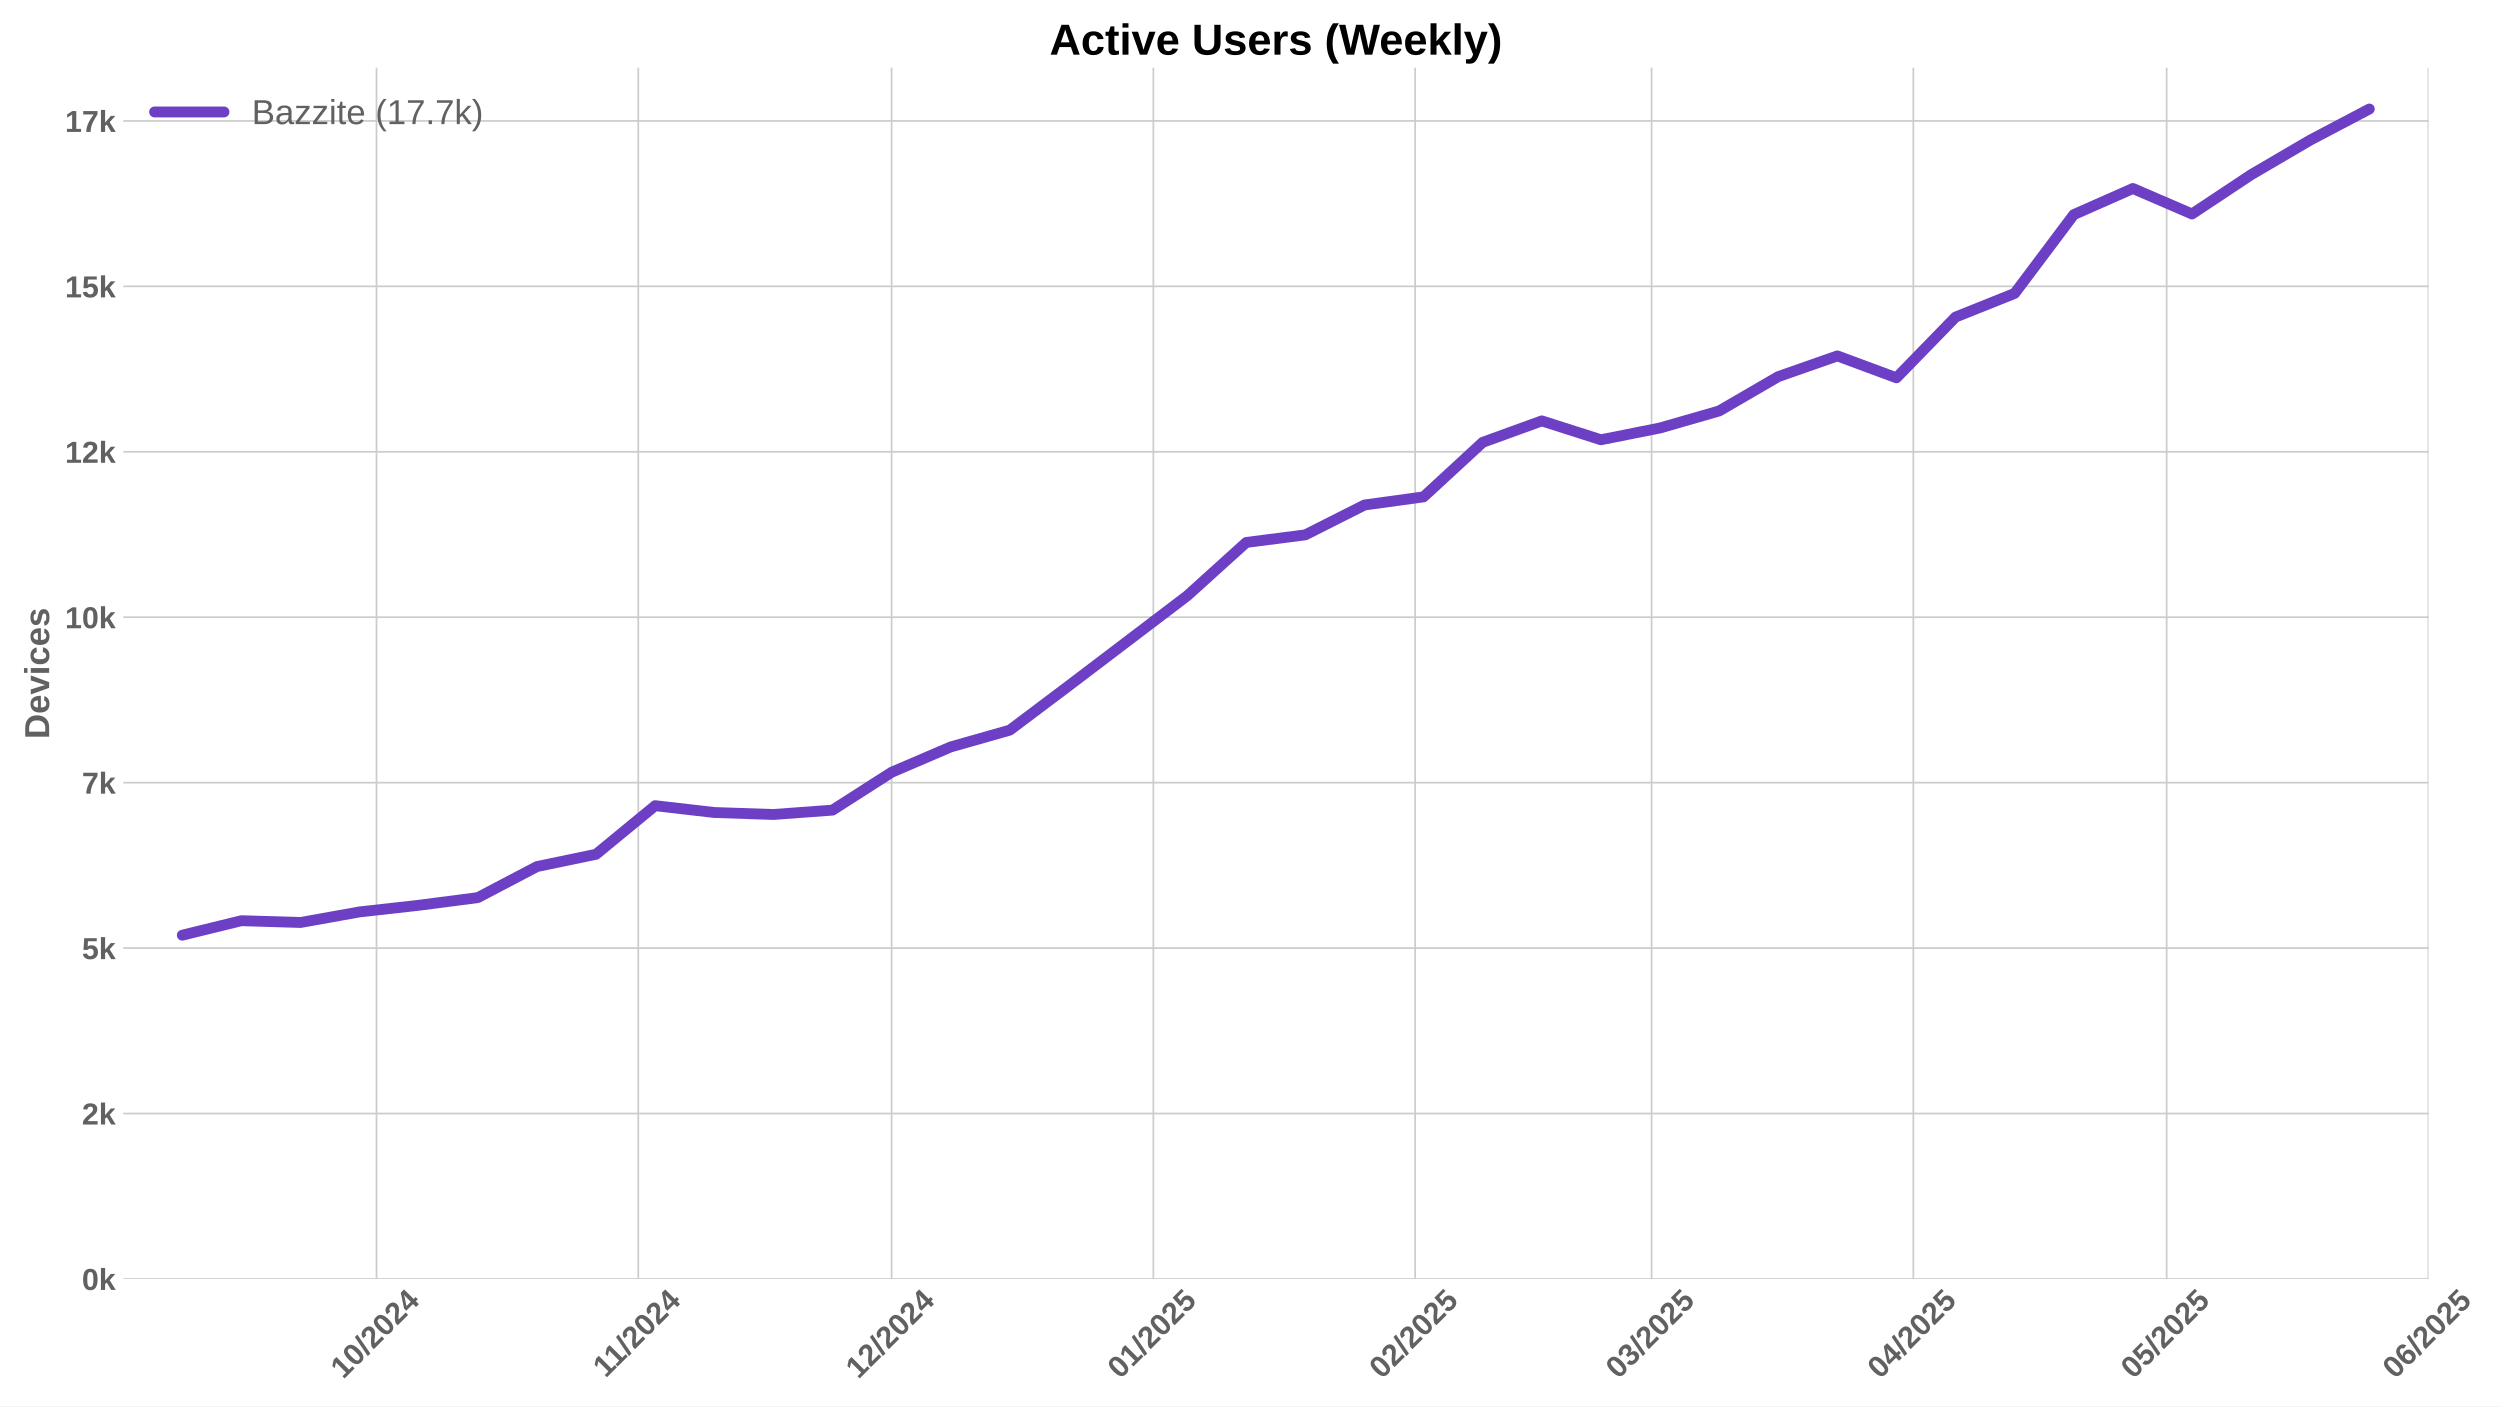
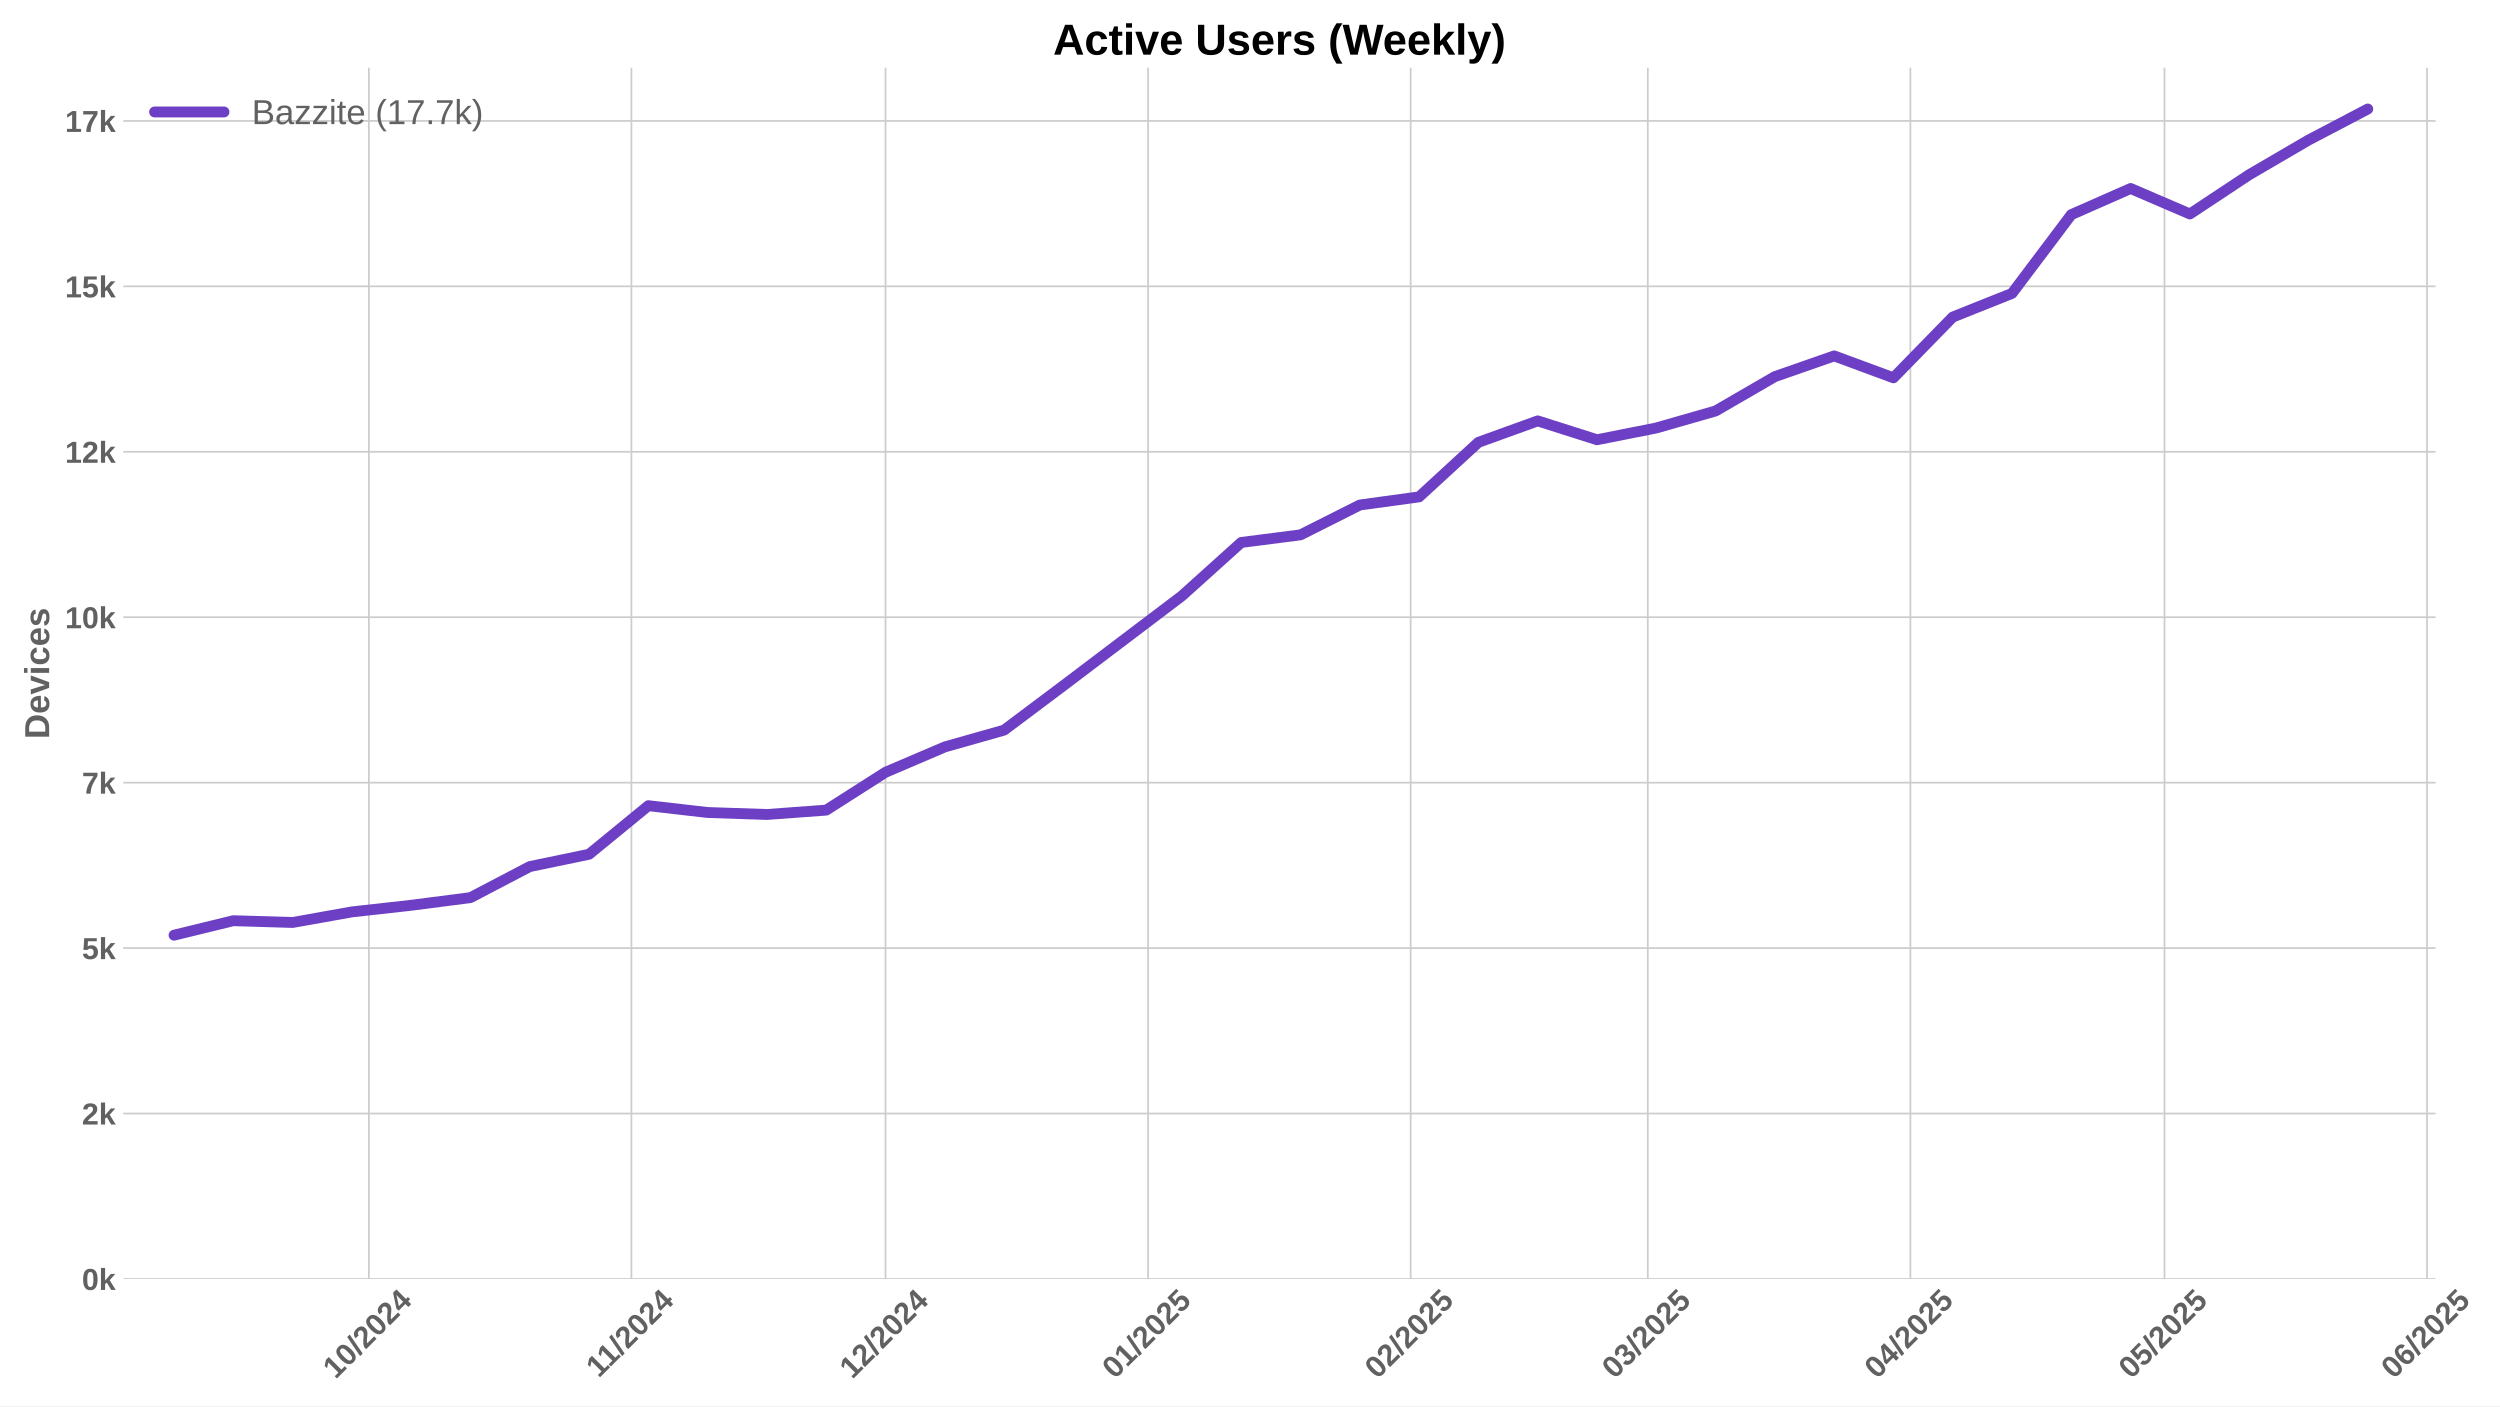
<svg xmlns="http://www.w3.org/2000/svg" xmlns:xlink="http://www.w3.org/1999/xlink" width="1152pt" height="648pt" viewBox="0 0 1152 648" version="1.1">
  <defs>
    <style type="text/css">*{stroke-linejoin: round; stroke-linecap: butt}</style>
  </defs>
  <g id="figure_1">
    <g id="patch_1">
      <path d="M 0 648  L 1152 648  L 1152 0  L 0 0  z " style="fill: #ffffff" />
    </g>
    <g id="axes_1">
      <g id="patch_2">
-         <path d="M 56.82 589.343  L 1119.063 589.343  L 1119.063 31.2  L 56.82 31.2  z " style="fill: #ffffff" />
+         <path d="M 56.82 589.343  L 1122.325 589.343  L 1122.325 31.2  L 56.82 31.2  z " style="fill: #ffffff" />
      </g>
      <g id="matplotlib.axis_1">
        <g id="xtick_1">
          <g id="line2d_1">
-             <path d="M 173.501 589.343  L 173.501 31.2  " clip-path="url(#pe61b19ee2d)" style="fill: none; stroke: #cccccc; stroke-width: 0.8; stroke-linecap: round" />
+             <path d="M 169.966 589.343  L 169.966 31.2  " clip-path="url(#p95ae025b2a)" style="fill: none; stroke: #cccccc; stroke-width: 0.8; stroke-linecap: round" />
          </g>
          <g id="line2d_2" />
          <g id="text_1">
-             <g style="fill: #616161" transform="translate(158.1709 635.7977) rotate(-45) scale(0.14 -0.14)">
+             <g style="fill: #616161" transform="translate(154.6353 635.7977) rotate(-45) scale(0.14 -0.14)">
              <defs>
                <path id="LiberationSans-Bold-31" d="M 403 0  L 403 653  L 1494 653  L 1494 3656  L 438 2997  L 438 3688  L 1541 4403  L 2372 4403  L 2372 653  L 3381 653  L 3381 0  L 403 0  z " transform="scale(0.015625)" />
                <path id="LiberationSans-Bold-30" d="M 3297 2203  Q 3297 1088 2914 512  Q 2531 -63 1766 -63  Q 253 -63 253 2203  Q 253 2994 418 3494  Q 584 3994 915 4231  Q 1247 4469 1791 4469  Q 2572 4469 2934 3903  Q 3297 3338 3297 2203  z M 2416 2203  Q 2416 2813 2356 3150  Q 2297 3488 2165 3634  Q 2034 3781 1784 3781  Q 1519 3781 1383 3632  Q 1247 3484 1189 3148  Q 1131 2813 1131 2203  Q 1131 1600 1192 1261  Q 1253 922 1386 775  Q 1519 628 1772 628  Q 2022 628 2158 783  Q 2294 938 2355 1278  Q 2416 1619 2416 2203  z " transform="scale(0.015625)" />
                <path id="LiberationSans-Bold-2f" d="M 63 -128  L 972 4638  L 1716 4638  L 822 -128  L 63 -128  z " transform="scale(0.015625)" />
                <path id="LiberationSans-Bold-32" d="M 222 0  L 222 609  Q 394 988 711 1347  Q 1028 1706 1509 2097  Q 1972 2472 2158 2715  Q 2344 2959 2344 3194  Q 2344 3769 1766 3769  Q 1484 3769 1336 3617  Q 1188 3466 1144 3163  L 259 3213  Q 334 3825 717 4147  Q 1100 4469 1759 4469  Q 2472 4469 2853 4144  Q 3234 3819 3234 3231  Q 3234 2922 3112 2672  Q 2991 2422 2800 2211  Q 2609 2000 2376 1815  Q 2144 1631 1925 1456  Q 1706 1281 1526 1103  Q 1347 925 1259 722  L 3303 722  L 3303 0  L 222 0  z " transform="scale(0.015625)" />
                <path id="LiberationSans-Bold-34" d="M 2938 897  L 2938 0  L 2100 0  L 2100 897  L 97 897  L 97 1556  L 1956 4403  L 2938 4403  L 2938 1550  L 3525 1550  L 3525 897  L 2938 897  z M 2100 2991  Q 2100 3159 2111 3356  Q 2122 3553 2128 3609  Q 2047 3434 1834 3103  L 813 1550  L 2100 1550  L 2100 2991  z " transform="scale(0.015625)" />
              </defs>
              <use xlink:href="#LiberationSans-Bold-31" />
              <use xlink:href="#LiberationSans-Bold-30" transform="translate(55.61523 0)" />
              <use xlink:href="#LiberationSans-Bold-2f" transform="translate(111.2305 0)" />
              <use xlink:href="#LiberationSans-Bold-32" transform="translate(139.0137 0)" />
              <use xlink:href="#LiberationSans-Bold-30" transform="translate(194.6289 0)" />
              <use xlink:href="#LiberationSans-Bold-32" transform="translate(250.2441 0)" />
              <use xlink:href="#LiberationSans-Bold-34" transform="translate(305.8594 0)" />
            </g>
          </g>
        </g>
        <g id="xtick_2">
          <g id="line2d_3">
-             <path d="M 294.122 589.343  L 294.122 31.2  " clip-path="url(#pe61b19ee2d)" style="fill: none; stroke: #cccccc; stroke-width: 0.8; stroke-linecap: round" />
+             <path d="M 290.957 589.343  L 290.957 31.2  " clip-path="url(#p95ae025b2a)" style="fill: none; stroke: #cccccc; stroke-width: 0.8; stroke-linecap: round" />
          </g>
          <g id="line2d_4" />
          <g id="text_2">
-             <g style="fill: #616161" transform="translate(279.0641 635.2532) rotate(-45) scale(0.14 -0.14)">
+             <g style="fill: #616161" transform="translate(275.899 635.2532) rotate(-45) scale(0.14 -0.14)">
              <use xlink:href="#LiberationSans-Bold-31" />
              <use xlink:href="#LiberationSans-Bold-31" transform="translate(50.11523 0)" />
              <use xlink:href="#LiberationSans-Bold-2f" transform="translate(105.7305 0)" />
              <use xlink:href="#LiberationSans-Bold-32" transform="translate(133.5137 0)" />
              <use xlink:href="#LiberationSans-Bold-30" transform="translate(189.1289 0)" />
              <use xlink:href="#LiberationSans-Bold-32" transform="translate(244.7441 0)" />
              <use xlink:href="#LiberationSans-Bold-34" transform="translate(300.3594 0)" />
            </g>
          </g>
        </g>
        <g id="xtick_3">
          <g id="line2d_5">
-             <path d="M 410.852 589.343  L 410.852 31.2  " clip-path="url(#pe61b19ee2d)" style="fill: none; stroke: #cccccc; stroke-width: 0.8; stroke-linecap: round" />
+             <path d="M 408.046 589.343  L 408.046 31.2  " clip-path="url(#p95ae025b2a)" style="fill: none; stroke: #cccccc; stroke-width: 0.8; stroke-linecap: round" />
          </g>
          <g id="line2d_6" />
          <g id="text_3">
-             <g style="fill: #616161" transform="translate(395.5218 635.7977) rotate(-45) scale(0.14 -0.14)">
+             <g style="fill: #616161" transform="translate(392.7152 635.7977) rotate(-45) scale(0.14 -0.14)">
              <use xlink:href="#LiberationSans-Bold-31" />
              <use xlink:href="#LiberationSans-Bold-32" transform="translate(55.61523 0)" />
              <use xlink:href="#LiberationSans-Bold-2f" transform="translate(111.2305 0)" />
              <use xlink:href="#LiberationSans-Bold-32" transform="translate(139.0137 0)" />
              <use xlink:href="#LiberationSans-Bold-30" transform="translate(194.6289 0)" />
              <use xlink:href="#LiberationSans-Bold-32" transform="translate(250.2441 0)" />
              <use xlink:href="#LiberationSans-Bold-34" transform="translate(305.8594 0)" />
            </g>
          </g>
        </g>
        <g id="xtick_4">
          <g id="line2d_7">
-             <path d="M 531.473 589.343  L 531.473 31.2  " clip-path="url(#pe61b19ee2d)" style="fill: none; stroke: #cccccc; stroke-width: 0.8; stroke-linecap: round" />
+             <path d="M 529.037 589.343  L 529.037 31.2  " clip-path="url(#p95ae025b2a)" style="fill: none; stroke: #cccccc; stroke-width: 0.8; stroke-linecap: round" />
          </g>
          <g id="line2d_8" />
          <g id="text_4">
-             <g style="fill: #616161" transform="translate(516.1428 635.7977) rotate(-45) scale(0.14 -0.14)">
+             <g style="fill: #616161" transform="translate(513.7067 635.7977) rotate(-45) scale(0.14 -0.14)">
              <defs>
                <path id="LiberationSans-Bold-35" d="M 3381 1466  Q 3381 766 2945 351  Q 2509 -63 1750 -63  Q 1088 -63 689 235  Q 291 534 197 1100  L 1075 1172  Q 1144 891 1319 762  Q 1494 634 1759 634  Q 2088 634 2283 843  Q 2478 1053 2478 1447  Q 2478 1794 2293 2001  Q 2109 2209 1778 2209  Q 1413 2209 1181 1925  L 325 1925  L 478 4403  L 3125 4403  L 3125 3750  L 1275 3750  L 1203 2638  Q 1522 2919 2000 2919  Q 2628 2919 3004 2528  Q 3381 2138 3381 1466  z " transform="scale(0.015625)" />
              </defs>
              <use xlink:href="#LiberationSans-Bold-30" />
              <use xlink:href="#LiberationSans-Bold-31" transform="translate(55.61523 0)" />
              <use xlink:href="#LiberationSans-Bold-2f" transform="translate(111.2305 0)" />
              <use xlink:href="#LiberationSans-Bold-32" transform="translate(139.0137 0)" />
              <use xlink:href="#LiberationSans-Bold-30" transform="translate(194.6289 0)" />
              <use xlink:href="#LiberationSans-Bold-32" transform="translate(250.2441 0)" />
              <use xlink:href="#LiberationSans-Bold-35" transform="translate(305.8594 0)" />
            </g>
          </g>
        </g>
        <g id="xtick_5">
          <g id="line2d_9">
-             <path d="M 652.094 589.343  L 652.094 31.2  " clip-path="url(#pe61b19ee2d)" style="fill: none; stroke: #cccccc; stroke-width: 0.8; stroke-linecap: round" />
+             <path d="M 650.028 589.343  L 650.028 31.2  " clip-path="url(#p95ae025b2a)" style="fill: none; stroke: #cccccc; stroke-width: 0.8; stroke-linecap: round" />
          </g>
          <g id="line2d_10" />
          <g id="text_5">
-             <g style="fill: #616161" transform="translate(636.7637 635.7977) rotate(-45) scale(0.14 -0.14)">
+             <g style="fill: #616161" transform="translate(634.6982 635.7977) rotate(-45) scale(0.14 -0.14)">
              <use xlink:href="#LiberationSans-Bold-30" />
              <use xlink:href="#LiberationSans-Bold-32" transform="translate(55.61523 0)" />
              <use xlink:href="#LiberationSans-Bold-2f" transform="translate(111.2305 0)" />
              <use xlink:href="#LiberationSans-Bold-32" transform="translate(139.0137 0)" />
              <use xlink:href="#LiberationSans-Bold-30" transform="translate(194.6289 0)" />
              <use xlink:href="#LiberationSans-Bold-32" transform="translate(250.2441 0)" />
              <use xlink:href="#LiberationSans-Bold-35" transform="translate(305.8594 0)" />
            </g>
          </g>
        </g>
        <g id="xtick_6">
          <g id="line2d_11">
-             <path d="M 761.042 589.343  L 761.042 31.2  " clip-path="url(#pe61b19ee2d)" style="fill: none; stroke: #cccccc; stroke-width: 0.8; stroke-linecap: round" />
+             <path d="M 759.311 589.343  L 759.311 31.2  " clip-path="url(#p95ae025b2a)" style="fill: none; stroke: #cccccc; stroke-width: 0.8; stroke-linecap: round" />
          </g>
          <g id="line2d_12" />
          <g id="text_6">
-             <g style="fill: #616161" transform="translate(745.7117 635.7977) rotate(-45) scale(0.14 -0.14)">
+             <g style="fill: #616161" transform="translate(743.9808 635.7977) rotate(-45) scale(0.14 -0.14)">
              <defs>
                <path id="LiberationSans-Bold-33" d="M 3328 1222  Q 3328 603 2922 265  Q 2516 -72 1766 -72  Q 1056 -72 637 254  Q 219 581 147 1197  L 1041 1275  Q 1125 641 1763 641  Q 2078 641 2253 797  Q 2428 953 2428 1275  Q 2428 1569 2215 1725  Q 2003 1881 1584 1881  L 1278 1881  L 1278 2591  L 1566 2591  Q 1944 2591 2134 2745  Q 2325 2900 2325 3188  Q 2325 3459 2173 3614  Q 2022 3769 1731 3769  Q 1459 3769 1292 3619  Q 1125 3469 1100 3194  L 222 3256  Q 291 3825 694 4147  Q 1097 4469 1747 4469  Q 2438 4469 2827 4158  Q 3216 3847 3216 3297  Q 3216 2884 2973 2618  Q 2731 2353 2275 2266  L 2275 2253  Q 2781 2194 3054 1920  Q 3328 1647 3328 1222  z " transform="scale(0.015625)" />
              </defs>
              <use xlink:href="#LiberationSans-Bold-30" />
              <use xlink:href="#LiberationSans-Bold-33" transform="translate(55.61523 0)" />
              <use xlink:href="#LiberationSans-Bold-2f" transform="translate(111.2305 0)" />
              <use xlink:href="#LiberationSans-Bold-32" transform="translate(139.0137 0)" />
              <use xlink:href="#LiberationSans-Bold-30" transform="translate(194.6289 0)" />
              <use xlink:href="#LiberationSans-Bold-32" transform="translate(250.2441 0)" />
              <use xlink:href="#LiberationSans-Bold-35" transform="translate(305.8594 0)" />
            </g>
          </g>
        </g>
        <g id="xtick_7">
          <g id="line2d_13">
-             <path d="M 881.663 589.343  L 881.663 31.2  " clip-path="url(#pe61b19ee2d)" style="fill: none; stroke: #cccccc; stroke-width: 0.8; stroke-linecap: round" />
+             <path d="M 880.303 589.343  L 880.303 31.2  " clip-path="url(#p95ae025b2a)" style="fill: none; stroke: #cccccc; stroke-width: 0.8; stroke-linecap: round" />
          </g>
          <g id="line2d_14" />
          <g id="text_7">
-             <g style="fill: #616161" transform="translate(866.3326 635.7977) rotate(-45) scale(0.14 -0.14)">
+             <g style="fill: #616161" transform="translate(864.9722 635.7977) rotate(-45) scale(0.14 -0.14)">
              <use xlink:href="#LiberationSans-Bold-30" />
              <use xlink:href="#LiberationSans-Bold-34" transform="translate(55.61523 0)" />
              <use xlink:href="#LiberationSans-Bold-2f" transform="translate(111.2305 0)" />
              <use xlink:href="#LiberationSans-Bold-32" transform="translate(139.0137 0)" />
              <use xlink:href="#LiberationSans-Bold-30" transform="translate(194.6289 0)" />
              <use xlink:href="#LiberationSans-Bold-32" transform="translate(250.2441 0)" />
              <use xlink:href="#LiberationSans-Bold-35" transform="translate(305.8594 0)" />
            </g>
          </g>
        </g>
        <g id="xtick_8">
          <g id="line2d_15">
-             <path d="M 998.393 589.343  L 998.393 31.2  " clip-path="url(#pe61b19ee2d)" style="fill: none; stroke: #cccccc; stroke-width: 0.8; stroke-linecap: round" />
+             <path d="M 997.391 589.343  L 997.391 31.2  " clip-path="url(#p95ae025b2a)" style="fill: none; stroke: #cccccc; stroke-width: 0.8; stroke-linecap: round" />
          </g>
          <g id="line2d_16" />
          <g id="text_8">
-             <g style="fill: #616161" transform="translate(983.0626 635.7977) rotate(-45) scale(0.14 -0.14)">
+             <g style="fill: #616161" transform="translate(982.0607 635.7977) rotate(-45) scale(0.14 -0.14)">
              <use xlink:href="#LiberationSans-Bold-30" />
              <use xlink:href="#LiberationSans-Bold-35" transform="translate(55.61523 0)" />
              <use xlink:href="#LiberationSans-Bold-2f" transform="translate(111.2305 0)" />
              <use xlink:href="#LiberationSans-Bold-32" transform="translate(139.0137 0)" />
              <use xlink:href="#LiberationSans-Bold-30" transform="translate(194.6289 0)" />
              <use xlink:href="#LiberationSans-Bold-32" transform="translate(250.2441 0)" />
              <use xlink:href="#LiberationSans-Bold-35" transform="translate(305.8594 0)" />
            </g>
          </g>
        </g>
        <g id="xtick_9">
          <g id="line2d_17">
-             <path d="M 1119.014 589.343  L 1119.014 31.2  " clip-path="url(#pe61b19ee2d)" style="fill: none; stroke: #cccccc; stroke-width: 0.8; stroke-linecap: round" />
+             <path d="M 1118.382 589.343  L 1118.382 31.2  " clip-path="url(#p95ae025b2a)" style="fill: none; stroke: #cccccc; stroke-width: 0.8; stroke-linecap: round" />
          </g>
          <g id="line2d_18" />
          <g id="text_9">
-             <g style="fill: #616161" transform="translate(1103.684 635.7977) rotate(-45) scale(0.14 -0.14)">
+             <g style="fill: #616161" transform="translate(1103.052 635.7977) rotate(-45) scale(0.14 -0.14)">
              <defs>
                <path id="LiberationSans-Bold-36" d="M 3328 1441  Q 3328 738 2934 337  Q 2541 -63 1847 -63  Q 1069 -63 651 482  Q 234 1028 234 2100  Q 234 3278 657 3873  Q 1081 4469 1869 4469  Q 2428 4469 2751 4222  Q 3075 3975 3209 3456  L 2381 3341  Q 2263 3775 1850 3775  Q 1497 3775 1295 3422  Q 1094 3069 1094 2350  Q 1234 2584 1484 2709  Q 1734 2834 2050 2834  Q 2641 2834 2984 2459  Q 3328 2084 3328 1441  z M 2447 1416  Q 2447 1791 2273 1989  Q 2100 2188 1797 2188  Q 1506 2188 1331 2002  Q 1156 1816 1156 1509  Q 1156 1125 1339 873  Q 1522 622 1819 622  Q 2116 622 2281 833  Q 2447 1044 2447 1416  z " transform="scale(0.015625)" />
              </defs>
              <use xlink:href="#LiberationSans-Bold-30" />
              <use xlink:href="#LiberationSans-Bold-36" transform="translate(55.61523 0)" />
              <use xlink:href="#LiberationSans-Bold-2f" transform="translate(111.2305 0)" />
              <use xlink:href="#LiberationSans-Bold-32" transform="translate(139.0137 0)" />
              <use xlink:href="#LiberationSans-Bold-30" transform="translate(194.6289 0)" />
              <use xlink:href="#LiberationSans-Bold-32" transform="translate(250.2441 0)" />
              <use xlink:href="#LiberationSans-Bold-35" transform="translate(305.8594 0)" />
            </g>
          </g>
        </g>
      </g>
      <g id="matplotlib.axis_2">
        <g id="ytick_1">
          <g id="line2d_19">
-             <path d="M 56.82 589.343  L 1119.063 589.343  " clip-path="url(#pe61b19ee2d)" style="fill: none; stroke: #cccccc; stroke-width: 0.8; stroke-linecap: round" />
+             <path d="M 56.82 589.343  L 1122.325 589.343  " clip-path="url(#p95ae025b2a)" style="fill: none; stroke: #cccccc; stroke-width: 0.8; stroke-linecap: round" />
          </g>
          <g id="line2d_20" />
          <g id="text_10">
            <g style="fill: #616161" transform="translate(37.74938 594.416) scale(0.14 -0.14)">
              <defs>
                <path id="LiberationSans-Bold-6b" d="M 2606 0  L 1703 1531  L 1325 1269  L 1325 0  L 447 0  L 447 4638  L 1325 4638  L 1325 1981  L 2531 3381  L 3475 3381  L 2288 2063  L 3566 0  L 2606 0  z " transform="scale(0.015625)" />
              </defs>
              <use xlink:href="#LiberationSans-Bold-30" />
              <use xlink:href="#LiberationSans-Bold-6b" transform="translate(55.61523 0)" />
            </g>
          </g>
        </g>
        <g id="ytick_2">
          <g id="line2d_21">
-             <path d="M 56.82 513.112  L 1119.063 513.112  " clip-path="url(#pe61b19ee2d)" style="fill: none; stroke: #cccccc; stroke-width: 0.8; stroke-linecap: round" />
+             <path d="M 56.82 513.112  L 1122.325 513.112  " clip-path="url(#p95ae025b2a)" style="fill: none; stroke: #cccccc; stroke-width: 0.8; stroke-linecap: round" />
          </g>
          <g id="line2d_22" />
          <g id="text_11">
            <g style="fill: #616161" transform="translate(37.74938 518.1846) scale(0.14 -0.14)">
              <use xlink:href="#LiberationSans-Bold-32" />
              <use xlink:href="#LiberationSans-Bold-6b" transform="translate(55.61523 0)" />
            </g>
          </g>
        </g>
        <g id="ytick_3">
          <g id="line2d_23">
-             <path d="M 56.82 436.88  L 1119.063 436.88  " clip-path="url(#pe61b19ee2d)" style="fill: none; stroke: #cccccc; stroke-width: 0.8; stroke-linecap: round" />
+             <path d="M 56.82 436.88  L 1122.325 436.88  " clip-path="url(#p95ae025b2a)" style="fill: none; stroke: #cccccc; stroke-width: 0.8; stroke-linecap: round" />
          </g>
          <g id="line2d_24" />
          <g id="text_12">
            <g style="fill: #616161" transform="translate(37.74938 441.9533) scale(0.14 -0.14)">
              <use xlink:href="#LiberationSans-Bold-35" />
              <use xlink:href="#LiberationSans-Bold-6b" transform="translate(55.61523 0)" />
            </g>
          </g>
        </g>
        <g id="ytick_4">
          <g id="line2d_25">
-             <path d="M 56.82 360.649  L 1119.063 360.649  " clip-path="url(#pe61b19ee2d)" style="fill: none; stroke: #cccccc; stroke-width: 0.8; stroke-linecap: round" />
+             <path d="M 56.82 360.649  L 1122.325 360.649  " clip-path="url(#p95ae025b2a)" style="fill: none; stroke: #cccccc; stroke-width: 0.8; stroke-linecap: round" />
          </g>
          <g id="line2d_26" />
          <g id="text_13">
            <g style="fill: #616161" transform="translate(37.74938 365.7219) scale(0.14 -0.14)">
              <defs>
                <path id="LiberationSans-Bold-37" d="M 3278 3706  Q 2981 3238 2717 2797  Q 2453 2356 2256 1911  Q 2059 1466 1945 995  Q 1831 525 1831 0  L 916 0  Q 916 550 1059 1064  Q 1203 1578 1475 2111  Q 1747 2644 2463 3681  L 275 3681  L 275 4403  L 3278 4403  L 3278 3706  z " transform="scale(0.015625)" />
              </defs>
              <use xlink:href="#LiberationSans-Bold-37" />
              <use xlink:href="#LiberationSans-Bold-6b" transform="translate(55.61523 0)" />
            </g>
          </g>
        </g>
        <g id="ytick_5">
          <g id="line2d_27">
-             <path d="M 56.82 284.418  L 1119.063 284.418  " clip-path="url(#pe61b19ee2d)" style="fill: none; stroke: #cccccc; stroke-width: 0.8; stroke-linecap: round" />
+             <path d="M 56.82 284.418  L 1122.325 284.418  " clip-path="url(#p95ae025b2a)" style="fill: none; stroke: #cccccc; stroke-width: 0.8; stroke-linecap: round" />
          </g>
          <g id="line2d_28" />
          <g id="text_14">
            <g style="fill: #616161" transform="translate(29.96406 289.4905) scale(0.14 -0.14)">
              <use xlink:href="#LiberationSans-Bold-31" />
              <use xlink:href="#LiberationSans-Bold-30" transform="translate(55.61523 0)" />
              <use xlink:href="#LiberationSans-Bold-6b" transform="translate(111.2305 0)" />
            </g>
          </g>
        </g>
        <g id="ytick_6">
          <g id="line2d_29">
-             <path d="M 56.82 208.186  L 1119.063 208.186  " clip-path="url(#pe61b19ee2d)" style="fill: none; stroke: #cccccc; stroke-width: 0.8; stroke-linecap: round" />
+             <path d="M 56.82 208.186  L 1122.325 208.186  " clip-path="url(#p95ae025b2a)" style="fill: none; stroke: #cccccc; stroke-width: 0.8; stroke-linecap: round" />
          </g>
          <g id="line2d_30" />
          <g id="text_15">
            <g style="fill: #616161" transform="translate(29.96406 213.2592) scale(0.14 -0.14)">
              <use xlink:href="#LiberationSans-Bold-31" />
              <use xlink:href="#LiberationSans-Bold-32" transform="translate(55.61523 0)" />
              <use xlink:href="#LiberationSans-Bold-6b" transform="translate(111.2305 0)" />
            </g>
          </g>
        </g>
        <g id="ytick_7">
          <g id="line2d_31">
-             <path d="M 56.82 131.955  L 1119.063 131.955  " clip-path="url(#pe61b19ee2d)" style="fill: none; stroke: #cccccc; stroke-width: 0.8; stroke-linecap: round" />
+             <path d="M 56.82 131.955  L 1122.325 131.955  " clip-path="url(#p95ae025b2a)" style="fill: none; stroke: #cccccc; stroke-width: 0.8; stroke-linecap: round" />
          </g>
          <g id="line2d_32" />
          <g id="text_16">
            <g style="fill: #616161" transform="translate(29.96406 137.0278) scale(0.14 -0.14)">
              <use xlink:href="#LiberationSans-Bold-31" />
              <use xlink:href="#LiberationSans-Bold-35" transform="translate(55.61523 0)" />
              <use xlink:href="#LiberationSans-Bold-6b" transform="translate(111.2305 0)" />
            </g>
          </g>
        </g>
        <g id="ytick_8">
          <g id="line2d_33">
-             <path d="M 56.82 55.724  L 1119.063 55.724  " clip-path="url(#pe61b19ee2d)" style="fill: none; stroke: #cccccc; stroke-width: 0.8; stroke-linecap: round" />
+             <path d="M 56.82 55.724  L 1122.325 55.724  " clip-path="url(#p95ae025b2a)" style="fill: none; stroke: #cccccc; stroke-width: 0.8; stroke-linecap: round" />
          </g>
          <g id="line2d_34" />
          <g id="text_17">
            <g style="fill: #616161" transform="translate(29.96406 60.79644) scale(0.14 -0.14)">
              <use xlink:href="#LiberationSans-Bold-31" />
              <use xlink:href="#LiberationSans-Bold-37" transform="translate(55.61523 0)" />
              <use xlink:href="#LiberationSans-Bold-6b" transform="translate(111.2305 0)" />
            </g>
          </g>
        </g>
        <g id="text_18">
          <g style="fill: #616161" transform="translate(22.64406 340.5153) rotate(-90) scale(0.16 -0.16)">
            <defs>
              <path id="LiberationSans-Bold-44" d="M 4353 2234  Q 4353 1553 4086 1045  Q 3819 538 3330 269  Q 2841 0 2209 0  L 428 0  L 428 4403  L 2022 4403  Q 3134 4403 3743 3842  Q 4353 3281 4353 2234  z M 3425 2234  Q 3425 2944 3056 3317  Q 2688 3691 2003 3691  L 1350 3691  L 1350 713  L 2131 713  Q 2725 713 3075 1122  Q 3425 1531 3425 2234  z " transform="scale(0.015625)" />
              <path id="LiberationSans-Bold-65" d="M 1831 -63  Q 1069 -63 659 389  Q 250 841 250 1706  Q 250 2544 665 2994  Q 1081 3444 1844 3444  Q 2572 3444 2956 2961  Q 3341 2478 3341 1547  L 3341 1522  L 1172 1522  Q 1172 1028 1355 776  Q 1538 525 1875 525  Q 2341 525 2463 928  L 3291 856  Q 2931 -63 1831 -63  z M 1831 2891  Q 1522 2891 1355 2675  Q 1188 2459 1178 2072  L 2491 2072  Q 2466 2481 2294 2686  Q 2122 2891 1831 2891  z " transform="scale(0.015625)" />
              <path id="LiberationSans-Bold-76" d="M 2284 0  L 1234 0  L 25 3381  L 953 3381  L 1544 1491  Q 1591 1334 1766 709  Q 1797 838 1894 1159  Q 1991 1481 2613 3381  L 3531 3381  L 2284 0  z " transform="scale(0.015625)" />
              <path id="LiberationSans-Bold-69" d="M 447 3991  L 447 4638  L 1325 4638  L 1325 3991  L 447 3991  z M 447 0  L 447 3381  L 1325 3381  L 1325 0  L 447 0  z " transform="scale(0.015625)" />
              <path id="LiberationSans-Bold-63" d="M 1856 -63  Q 1088 -63 669 395  Q 250 853 250 1672  Q 250 2509 672 2976  Q 1094 3444 1869 3444  Q 2466 3444 2856 3144  Q 3247 2844 3347 2316  L 2463 2272  Q 2425 2531 2275 2686  Q 2125 2841 1850 2841  Q 1172 2841 1172 1706  Q 1172 538 1863 538  Q 2113 538 2281 695  Q 2450 853 2491 1166  L 3372 1125  Q 3325 778 3123 506  Q 2922 234 2594 85  Q 2266 -63 1856 -63  z " transform="scale(0.015625)" />
              <path id="LiberationSans-Bold-73" d="M 3297 988  Q 3297 497 2895 217  Q 2494 -63 1784 -63  Q 1088 -63 717 157  Q 347 378 225 844  L 997 959  Q 1063 719 1223 619  Q 1384 519 1784 519  Q 2153 519 2322 612  Q 2491 706 2491 906  Q 2491 1069 2355 1164  Q 2219 1259 1894 1325  Q 1150 1472 890 1598  Q 631 1725 495 1926  Q 359 2128 359 2422  Q 359 2906 732 3176  Q 1106 3447 1791 3447  Q 2394 3447 2761 3212  Q 3128 2978 3219 2534  L 2441 2453  Q 2403 2659 2256 2761  Q 2109 2863 1791 2863  Q 1478 2863 1322 2783  Q 1166 2703 1166 2516  Q 1166 2369 1286 2283  Q 1406 2197 1691 2141  Q 2088 2059 2395 1973  Q 2703 1888 2889 1769  Q 3075 1650 3186 1464  Q 3297 1278 3297 988  z " transform="scale(0.015625)" />
            </defs>
            <use xlink:href="#LiberationSans-Bold-44" />
            <use xlink:href="#LiberationSans-Bold-65" transform="translate(72.2168 0)" />
            <use xlink:href="#LiberationSans-Bold-76" transform="translate(127.832 0)" />
            <use xlink:href="#LiberationSans-Bold-69" transform="translate(183.4473 0)" />
            <use xlink:href="#LiberationSans-Bold-63" transform="translate(211.2305 0)" />
            <use xlink:href="#LiberationSans-Bold-65" transform="translate(266.8457 0)" />
            <use xlink:href="#LiberationSans-Bold-73" transform="translate(322.4609 0)" />
          </g>
        </g>
      </g>
      <g id="line2d_35">
-         <path d="M 84.008 430.934  L 111.245 424.257  L 138.482 425.08  L 165.719 420.201  L 192.956 417.152  L 220.193 413.615  L 247.43 399.314  L 274.667 393.642  L 301.904 371.26  L 329.141 374.401  L 356.378 375.316  L 383.615 373.304  L 410.852 355.862  L 438.089 344.183  L 465.326 336.438  L 492.563 315.947  L 547.037 274.569  L 574.274 249.961  L 601.511 246.455  L 628.748 232.702  L 655.985 228.952  L 683.222 203.826  L 710.459 193.946  L 737.696 202.637  L 764.933 197.209  L 792.17 189.372  L 819.407 173.547  L 846.644 164.003  L 873.881 174.096  L 901.118 146.104  L 928.355 135.187  L 955.592 98.901  L 982.829 86.857  L 1010.066 98.596  L 1037.303 80.514  L 1064.54 64.566  L 1091.777 50.235  " clip-path="url(#pe61b19ee2d)" style="fill: none; stroke: #6c3fc4; stroke-width: 5; stroke-linecap: round" />
+         <path d="M 80.198 430.934  L 107.518 424.257  L 134.839 425.08  L 162.16 420.201  L 189.48 417.152  L 216.801 413.615  L 244.122 399.314  L 271.442 393.642  L 298.763 371.26  L 326.084 374.401  L 353.404 375.316  L 380.725 373.304  L 408.046 355.862  L 435.366 344.183  L 462.687 336.438  L 490.007 315.947  L 544.649 274.569  L 571.969 249.961  L 599.29 246.455  L 626.611 232.702  L 653.931 228.952  L 681.252 203.826  L 708.573 193.946  L 735.893 202.637  L 763.214 197.209  L 790.535 189.372  L 817.855 173.547  L 845.176 164.003  L 872.497 174.096  L 899.817 146.104  L 927.138 135.187  L 954.459 98.901  L 981.779 86.857  L 1009.1 98.596  L 1036.421 80.514  L 1063.741 64.566  L 1091.062 50.235  " clip-path="url(#p95ae025b2a)" style="fill: none; stroke: #6c3fc4; stroke-width: 5; stroke-linecap: round" />
      </g>
      <g id="patch_3">
        <path d="M 56.82 589.343  L 56.82 31.2  " style="fill: none" />
      </g>
      <g id="patch_4">
-         <path d="M 1119.063 589.343  L 1119.063 31.2  " style="fill: none" />
+         <path d="M 1122.325 589.343  L 1122.325 31.2  " style="fill: none" />
      </g>
      <g id="patch_5">
-         <path d="M 56.82 589.343  L 1119.063 589.343  " style="fill: none" />
+         <path d="M 56.82 589.343  L 1122.325 589.343  " style="fill: none" />
      </g>
      <g id="patch_6">
-         <path d="M 56.82 31.2  L 1119.063 31.2  " style="fill: none" />
+         <path d="M 56.82 31.2  L 1122.325 31.2  " style="fill: none" />
      </g>
      <g id="text_19">
-         <g transform="translate(483.6303 25.2) scale(0.2 -0.2)">
+         <g transform="translate(485.2618 25.2) scale(0.2 -0.2)">
          <defs>
            <path id="LiberationSans-Bold-41" d="M 3541 0  L 3150 1125  L 1472 1125  L 1081 0  L 159 0  L 1766 4403  L 2853 4403  L 4453 0  L 3541 0  z M 2309 3725  L 2291 3656  Q 2259 3544 2215 3400  Q 2172 3256 1678 1819  L 2944 1819  L 2509 3084  L 2375 3509  L 2309 3725  z " transform="scale(0.015625)" />
            <path id="LiberationSans-Bold-74" d="M 1313 -56  Q 925 -56 715 155  Q 506 366 506 794  L 506 2788  L 78 2788  L 78 3381  L 550 3381  L 825 4175  L 1375 4175  L 1375 3381  L 2016 3381  L 2016 2788  L 1375 2788  L 1375 1031  Q 1375 784 1469 667  Q 1563 550 1759 550  Q 1863 550 2053 594  L 2053 50  Q 1728 -56 1313 -56  z " transform="scale(0.015625)" />
            <path id="LiberationSans-Bold-20" transform="scale(0.015625)" />
            <path id="LiberationSans-Bold-55" d="M 2259 -63  Q 1350 -63 867 381  Q 384 825 384 1650  L 384 4403  L 1306 4403  L 1306 1722  Q 1306 1200 1554 929  Q 1803 659 2284 659  Q 2778 659 3043 942  Q 3309 1225 3309 1753  L 3309 4403  L 4231 4403  L 4231 1697  Q 4231 859 3714 398  Q 3197 -63 2259 -63  z " transform="scale(0.015625)" />
            <path id="LiberationSans-Bold-72" d="M 447 0  L 447 2588  Q 447 2866 439 3052  Q 431 3238 422 3381  L 1259 3381  Q 1269 3325 1284 3039  Q 1300 2753 1300 2659  L 1313 2659  Q 1441 3016 1541 3161  Q 1641 3306 1778 3376  Q 1916 3447 2122 3447  Q 2291 3447 2394 3400  L 2394 2666  Q 2181 2713 2019 2713  Q 1691 2713 1508 2447  Q 1325 2181 1325 1659  L 1325 0  L 447 0  z " transform="scale(0.015625)" />
            <path id="LiberationSans-Bold-28" d="M 1247 -1328  Q 756 -622 537 81  Q 319 784 319 1659  Q 319 2531 537 3232  Q 756 3934 1247 4638  L 2125 4638  Q 1631 3925 1407 3219  Q 1184 2513 1184 1656  Q 1184 803 1406 101  Q 1628 -600 2125 -1328  L 1247 -1328  z " transform="scale(0.015625)" />
            <path id="LiberationSans-Bold-57" d="M 4897 0  L 3803 0  L 3206 2547  Q 3097 2997 3022 3488  Q 2947 3078 2900 2864  Q 2853 2650 2234 0  L 1141 0  L 6 4403  L 941 4403  L 1578 1559  L 1722 872  Q 1809 1306 1892 1701  Q 1975 2097 2516 4403  L 3547 4403  L 4103 2059  Q 4169 1797 4325 872  L 4403 1234  L 4569 1953  L 5100 4403  L 6034 4403  L 4897 0  z " transform="scale(0.015625)" />
            <path id="LiberationSans-Bold-6c" d="M 447 0  L 447 4638  L 1325 4638  L 1325 0  L 447 0  z " transform="scale(0.015625)" />
            <path id="LiberationSans-Bold-79" d="M 884 -1328  Q 569 -1328 331 -1288  L 331 -663  Q 497 -688 634 -688  Q 822 -688 945 -628  Q 1069 -569 1167 -431  Q 1266 -294 1388 34  L 50 3381  L 978 3381  L 1509 1797  Q 1634 1456 1825 753  L 1903 1050  L 2106 1784  L 2606 3381  L 3525 3381  L 2188 -178  Q 1919 -828 1630 -1078  Q 1341 -1328 884 -1328  z " transform="scale(0.015625)" />
            <path id="LiberationSans-Bold-29" d="M 6 -1328  Q 506 -597 726 101  Q 947 800 947 1656  Q 947 2516 722 3223  Q 497 3931 6 4638  L 884 4638  Q 1378 3928 1595 3225  Q 1813 2522 1813 1659  Q 1813 791 1595 87  Q 1378 -616 884 -1328  L 6 -1328  z " transform="scale(0.015625)" />
          </defs>
          <use xlink:href="#LiberationSans-Bold-41" />
          <use xlink:href="#LiberationSans-Bold-63" transform="translate(72.2168 0)" />
          <use xlink:href="#LiberationSans-Bold-74" transform="translate(127.832 0)" />
          <use xlink:href="#LiberationSans-Bold-69" transform="translate(161.1328 0)" />
          <use xlink:href="#LiberationSans-Bold-76" transform="translate(188.916 0)" />
          <use xlink:href="#LiberationSans-Bold-65" transform="translate(244.5312 0)" />
          <use xlink:href="#LiberationSans-Bold-20" transform="translate(300.1465 0)" />
          <use xlink:href="#LiberationSans-Bold-55" transform="translate(327.9297 0)" />
          <use xlink:href="#LiberationSans-Bold-73" transform="translate(400.1465 0)" />
          <use xlink:href="#LiberationSans-Bold-65" transform="translate(455.7617 0)" />
          <use xlink:href="#LiberationSans-Bold-72" transform="translate(511.377 0)" />
          <use xlink:href="#LiberationSans-Bold-73" transform="translate(550.293 0)" />
          <use xlink:href="#LiberationSans-Bold-20" transform="translate(605.9082 0)" />
          <use xlink:href="#LiberationSans-Bold-28" transform="translate(633.6914 0)" />
          <use xlink:href="#LiberationSans-Bold-57" transform="translate(666.9922 0)" />
          <use xlink:href="#LiberationSans-Bold-65" transform="translate(759.627 0)" />
          <use xlink:href="#LiberationSans-Bold-65" transform="translate(815.2422 0)" />
          <use xlink:href="#LiberationSans-Bold-6b" transform="translate(870.8574 0)" />
          <use xlink:href="#LiberationSans-Bold-6c" transform="translate(926.4727 0)" />
          <use xlink:href="#LiberationSans-Bold-79" transform="translate(954.2559 0)" />
          <use xlink:href="#LiberationSans-Bold-29" transform="translate(1009.871 0)" />
        </g>
      </g>
      <g id="legend_1">
        <g id="line2d_36">
          <path d="M 71.22 51.595  L 87.22 51.595  L 103.22 51.595  " style="fill: none; stroke: #6c3fc4; stroke-width: 5; stroke-linecap: round" />
        </g>
        <g id="text_20">
          <g style="fill: #616161" transform="translate(116.02 57.195) scale(0.16 -0.16)">
            <defs>
              <path id="LiberationSans-42" d="M 3931 1241  Q 3931 653 3503 326  Q 3075 0 2313 0  L 525 0  L 525 4403  L 2125 4403  Q 3675 4403 3675 3334  Q 3675 2944 3456 2678  Q 3238 2413 2838 2322  Q 3363 2259 3647 1970  Q 3931 1681 3931 1241  z M 3075 3263  Q 3075 3619 2831 3772  Q 2588 3925 2125 3925  L 1122 3925  L 1122 2531  L 2125 2531  Q 2603 2531 2839 2711  Q 3075 2891 3075 3263  z M 3328 1288  Q 3328 2066 2234 2066  L 1122 2066  L 1122 478  L 2281 478  Q 2828 478 3078 681  Q 3328 884 3328 1288  z " transform="scale(0.015625)" />
              <path id="LiberationSans-61" d="M 1294 -63  Q 784 -63 528 206  Q 272 475 272 944  Q 272 1469 617 1750  Q 963 2031 1731 2050  L 2491 2063  L 2491 2247  Q 2491 2659 2316 2837  Q 2141 3016 1766 3016  Q 1388 3016 1216 2887  Q 1044 2759 1009 2478  L 422 2531  Q 566 3444 1778 3444  Q 2416 3444 2737 3151  Q 3059 2859 3059 2306  L 3059 850  Q 3059 600 3125 473  Q 3191 347 3375 347  Q 3456 347 3559 369  L 3559 19  Q 3347 -31 3125 -31  Q 2813 -31 2670 133  Q 2528 297 2509 647  L 2491 647  Q 2275 259 1989 98  Q 1703 -63 1294 -63  z M 1422 359  Q 1731 359 1972 500  Q 2213 641 2352 886  Q 2491 1131 2491 1391  L 2491 1669  L 1875 1656  Q 1478 1650 1273 1575  Q 1069 1500 959 1344  Q 850 1188 850 934  Q 850 659 998 509  Q 1147 359 1422 359  z " transform="scale(0.015625)" />
              <path id="LiberationSans-7a" d="M 259 0  L 259 428  L 2150 2947  L 366 2947  L 366 3381  L 2816 3381  L 2816 2953  L 922 434  L 2881 434  L 2881 0  L 259 0  z " transform="scale(0.015625)" />
              <path id="LiberationSans-69" d="M 428 4100  L 428 4638  L 991 4638  L 991 4100  L 428 4100  z M 428 0  L 428 3381  L 991 3381  L 991 0  L 428 0  z " transform="scale(0.015625)" />
              <path id="LiberationSans-74" d="M 1731 25  Q 1453 -50 1163 -50  Q 488 -50 488 716  L 488 2972  L 97 2972  L 97 3381  L 509 3381  L 675 4138  L 1050 4138  L 1050 3381  L 1675 3381  L 1675 2972  L 1050 2972  L 1050 838  Q 1050 594 1129 495  Q 1209 397 1406 397  Q 1519 397 1731 441  L 1731 25  z " transform="scale(0.015625)" />
              <path id="LiberationSans-65" d="M 863 1572  Q 863 991 1103 675  Q 1344 359 1806 359  Q 2172 359 2392 506  Q 2613 653 2691 878  L 3184 738  Q 2881 -63 1806 -63  Q 1056 -63 664 384  Q 272 831 272 1713  Q 272 2550 664 2997  Q 1056 3444 1784 3444  Q 3275 3444 3275 1647  L 3275 1572  L 863 1572  z M 2694 2003  Q 2647 2538 2422 2783  Q 2197 3028 1775 3028  Q 1366 3028 1127 2754  Q 888 2481 869 2003  L 2694 2003  z " transform="scale(0.015625)" />
              <path id="LiberationSans-20" transform="scale(0.015625)" />
              <path id="LiberationSans-28" d="M 397 1663  Q 397 2566 680 3284  Q 963 4003 1550 4638  L 2094 4638  Q 1509 3988 1236 3256  Q 963 2525 963 1656  Q 963 791 1233 62  Q 1503 -666 2094 -1325  L 1550 -1325  Q 959 -688 678 32  Q 397 753 397 1650  L 397 1663  z " transform="scale(0.015625)" />
              <path id="LiberationSans-31" d="M 488 0  L 488 478  L 1609 478  L 1609 3866  L 616 3156  L 616 3688  L 1656 4403  L 2175 4403  L 2175 478  L 3247 478  L 3247 0  L 488 0  z " transform="scale(0.015625)" />
              <path id="LiberationSans-37" d="M 3238 3947  Q 2563 2916 2284 2331  Q 2006 1747 1867 1178  Q 1728 609 1728 0  L 1141 0  Q 1141 844 1498 1776  Q 1856 2709 2694 3925  L 328 3925  L 328 4403  L 3238 4403  L 3238 3947  z " transform="scale(0.015625)" />
              <path id="LiberationSans-2e" d="M 584 0  L 584 684  L 1194 684  L 1194 0  L 584 0  z " transform="scale(0.015625)" />
              <path id="LiberationSans-6b" d="M 2550 0  L 1406 1544  L 994 1203  L 994 0  L 431 0  L 431 4638  L 994 4638  L 994 1741  L 2478 3381  L 3138 3381  L 1766 1928  L 3209 0  L 2550 0  z " transform="scale(0.015625)" />
              <path id="LiberationSans-29" d="M 1734 1650  Q 1734 747 1451 28  Q 1169 -691 581 -1325  L 38 -1325  Q 625 -669 897 57  Q 1169 784 1169 1656  Q 1169 2528 895 3256  Q 622 3984 38 4638  L 581 4638  Q 1172 4000 1453 3279  Q 1734 2559 1734 1663  L 1734 1650  z " transform="scale(0.015625)" />
            </defs>
            <use xlink:href="#LiberationSans-42" />
            <use xlink:href="#LiberationSans-61" transform="translate(66.69922 0)" />
            <use xlink:href="#LiberationSans-7a" transform="translate(122.3145 0)" />
            <use xlink:href="#LiberationSans-7a" transform="translate(172.3145 0)" />
            <use xlink:href="#LiberationSans-69" transform="translate(222.3145 0)" />
            <use xlink:href="#LiberationSans-74" transform="translate(244.5312 0)" />
            <use xlink:href="#LiberationSans-65" transform="translate(272.3145 0)" />
            <use xlink:href="#LiberationSans-20" transform="translate(327.9297 0)" />
            <use xlink:href="#LiberationSans-28" transform="translate(355.7129 0)" />
            <use xlink:href="#LiberationSans-31" transform="translate(389.0137 0)" />
            <use xlink:href="#LiberationSans-37" transform="translate(444.6289 0)" />
            <use xlink:href="#LiberationSans-2e" transform="translate(500.2441 0)" />
            <use xlink:href="#LiberationSans-37" transform="translate(528.0273 0)" />
            <use xlink:href="#LiberationSans-6b" transform="translate(583.6426 0)" />
            <use xlink:href="#LiberationSans-29" transform="translate(633.6426 0)" />
          </g>
        </g>
      </g>
    </g>
  </g>
  <defs>
-     <clipPath id="pe61b19ee2d">
-       <rect x="56.82" y="31.2" width="1062.243" height="558.143" />
+     <clipPath id="p95ae025b2a">
+       <rect x="56.82" y="31.2" width="1065.505" height="558.143" />
    </clipPath>
  </defs>
</svg>
